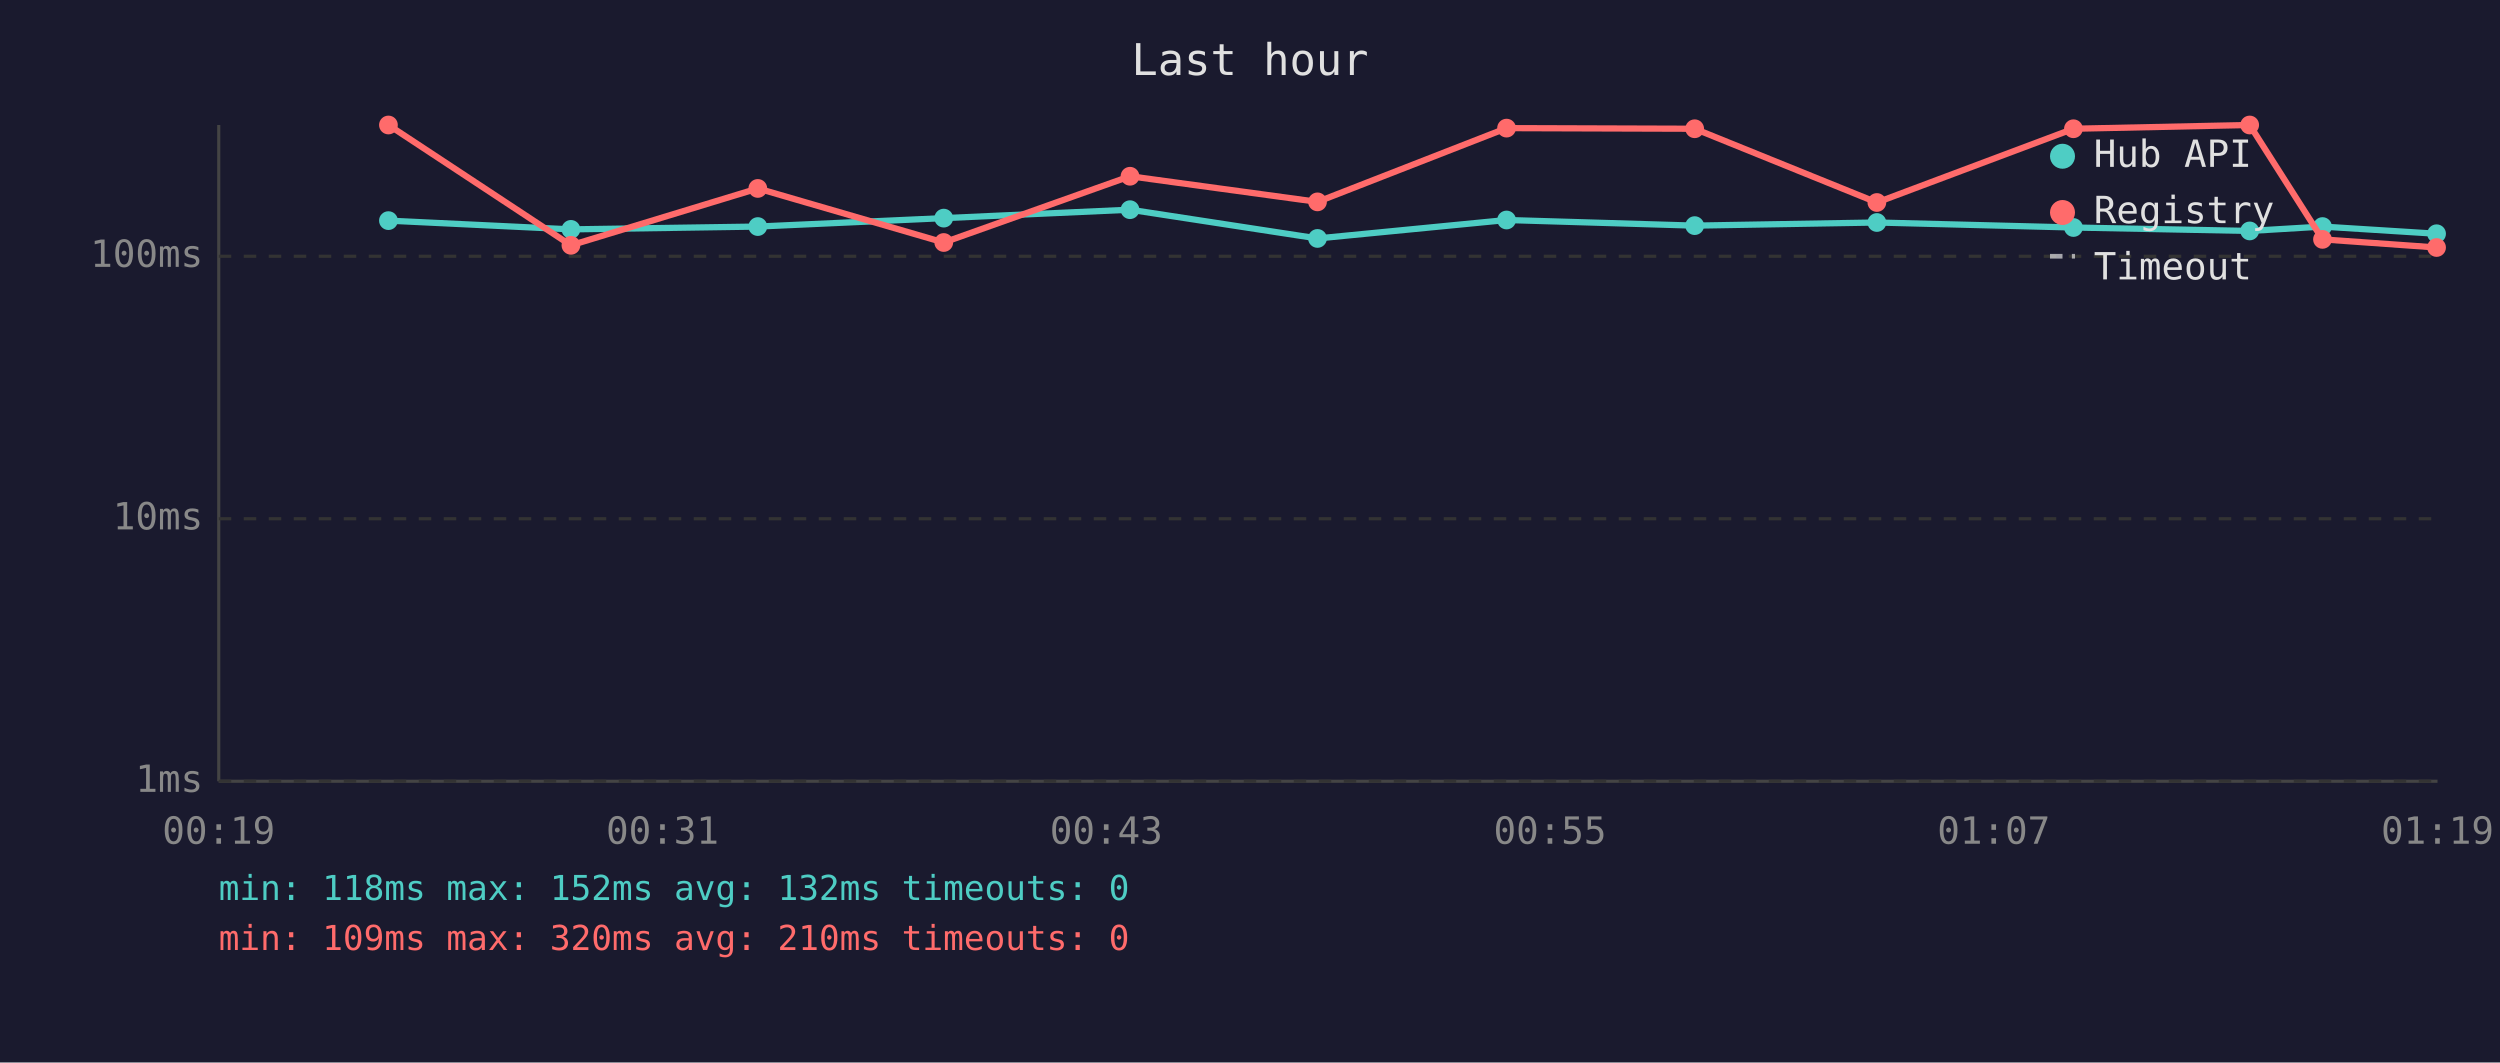
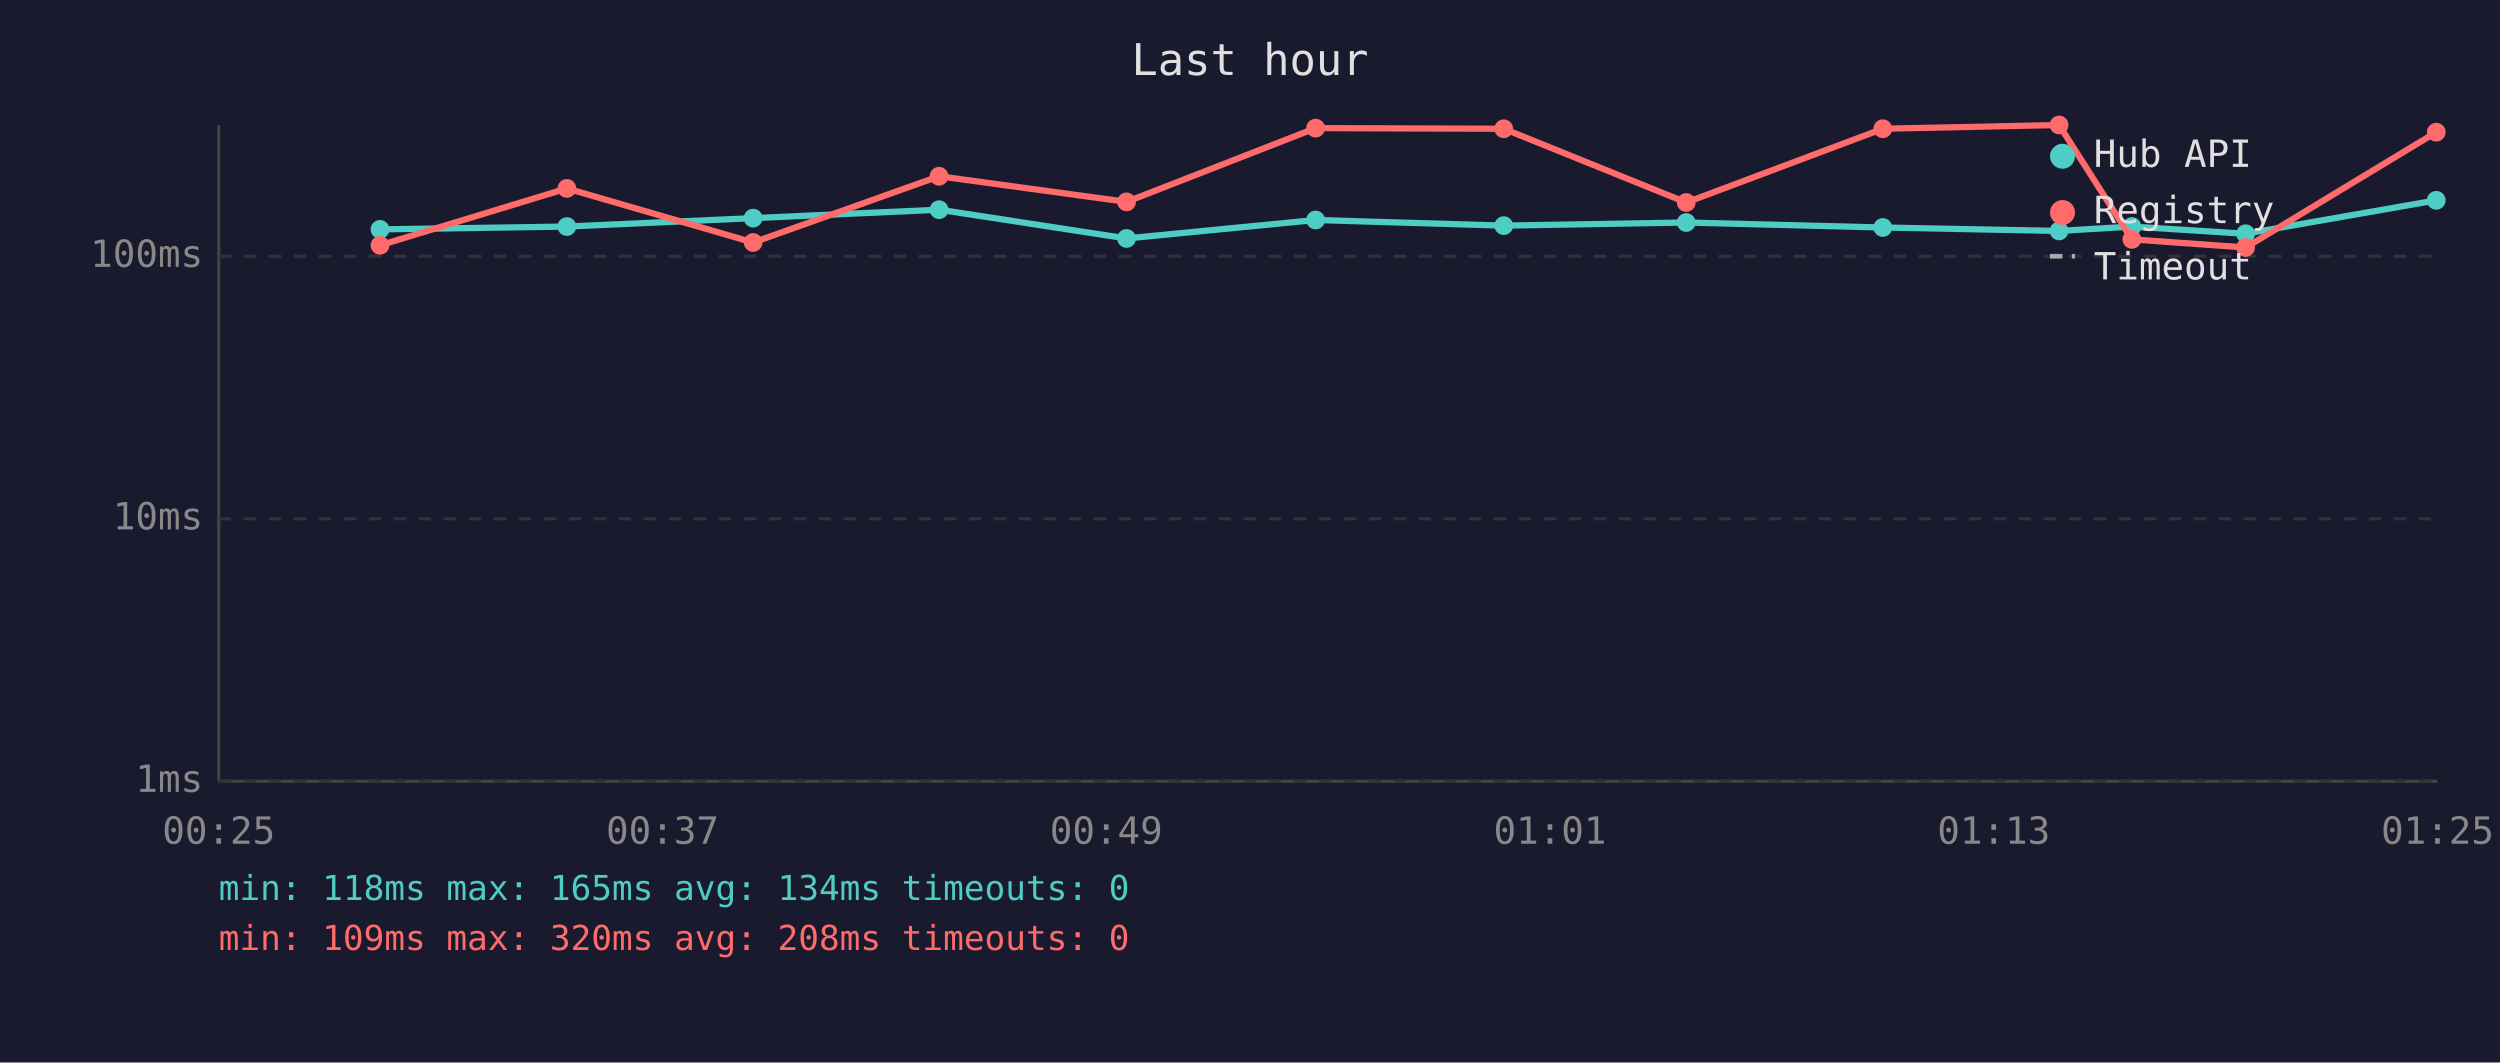
<svg xmlns="http://www.w3.org/2000/svg" viewBox="0 0 800 340" font-family="monospace" font-size="12">
  <rect width="800" height="340" fill="#1a1a2e" />
  <text x="400" y="24" fill="#e0e0e0" font-size="14" text-anchor="middle">Last hour</text>
  <line x1="70" y1="40" x2="70" y2="250" stroke="#444" stroke-width="1" />
  <line x1="70" y1="250" x2="780" y2="250" stroke="#444" stroke-width="1" />
  <line x1="70" y1="250" x2="780" y2="250" stroke="#333" stroke-width="1" stroke-dasharray="4" />
  <text x="65" y="250" fill="#888" text-anchor="end" dominant-baseline="middle">1ms</text>
  <line x1="70" y1="166" x2="780" y2="166" stroke="#333" stroke-width="1" stroke-dasharray="4" />
  <text x="65" y="166" fill="#888" text-anchor="end" dominant-baseline="middle">10ms</text>
  <line x1="70" y1="82" x2="780" y2="82" stroke="#333" stroke-width="1" stroke-dasharray="4" />
  <text x="65" y="82" fill="#888" text-anchor="end" dominant-baseline="middle">100ms</text>
-   <text x="70" y="270" fill="#888" text-anchor="middle">00:19</text>
-   <text x="212" y="270" fill="#888" text-anchor="middle">00:31</text>
-   <text x="354" y="270" fill="#888" text-anchor="middle">00:43</text>
-   <text x="496" y="270" fill="#888" text-anchor="middle">00:55</text>
-   <text x="638" y="270" fill="#888" text-anchor="middle">01:07</text>
-   <text x="780" y="270" fill="#888" text-anchor="middle">01:19</text>
-   <polyline points="124.3,70.6 182.7,73.4 242.5,72.5 302.0,69.8 361.6,67.1 421.6,76.3 482.1,70.4 542.3,72.2 600.6,71.2 663.5,72.8 719.9,73.9 743.2,72.5 779.7,74.8" fill="none" stroke="#4ecdc4" stroke-width="2" opacity="1" />
-   <circle cx="124.3" cy="70.6" r="3" fill="#4ecdc4" />
-   <circle cx="182.7" cy="73.4" r="3" fill="#4ecdc4" />
-   <circle cx="242.5" cy="72.5" r="3" fill="#4ecdc4" />
-   <circle cx="302.0" cy="69.8" r="3" fill="#4ecdc4" />
-   <circle cx="361.6" cy="67.1" r="3" fill="#4ecdc4" />
-   <circle cx="421.6" cy="76.3" r="3" fill="#4ecdc4" />
-   <circle cx="482.1" cy="70.4" r="3" fill="#4ecdc4" />
-   <circle cx="542.3" cy="72.2" r="3" fill="#4ecdc4" />
-   <circle cx="600.6" cy="71.2" r="3" fill="#4ecdc4" />
-   <circle cx="663.5" cy="72.8" r="3" fill="#4ecdc4" />
-   <circle cx="719.9" cy="73.9" r="3" fill="#4ecdc4" />
-   <circle cx="743.2" cy="72.5" r="3" fill="#4ecdc4" />
-   <circle cx="779.7" cy="74.8" r="3" fill="#4ecdc4" />
-   <polyline points="124.3,40.0 182.7,78.5 242.5,60.3 302.0,77.6 361.6,56.4 421.6,64.6 482.1,41.0 542.3,41.2 600.6,64.8 663.5,41.2 719.9,40.0 743.2,76.6 779.7,79.2" fill="none" stroke="#ff6b6b" stroke-width="2" opacity="1" />
-   <circle cx="124.3" cy="40.0" r="3" fill="#ff6b6b" />
-   <circle cx="182.7" cy="78.5" r="3" fill="#ff6b6b" />
-   <circle cx="242.5" cy="60.3" r="3" fill="#ff6b6b" />
-   <circle cx="302.0" cy="77.6" r="3" fill="#ff6b6b" />
-   <circle cx="361.6" cy="56.4" r="3" fill="#ff6b6b" />
-   <circle cx="421.6" cy="64.6" r="3" fill="#ff6b6b" />
-   <circle cx="482.1" cy="41.0" r="3" fill="#ff6b6b" />
-   <circle cx="542.3" cy="41.2" r="3" fill="#ff6b6b" />
-   <circle cx="600.6" cy="64.8" r="3" fill="#ff6b6b" />
-   <circle cx="663.5" cy="41.2" r="3" fill="#ff6b6b" />
-   <circle cx="719.9" cy="40.0" r="3" fill="#ff6b6b" />
-   <circle cx="743.2" cy="76.6" r="3" fill="#ff6b6b" />
-   <circle cx="779.7" cy="79.2" r="3" fill="#ff6b6b" />
+   <text x="70" y="270" fill="#888" text-anchor="middle">00:25</text>
+   <text x="212" y="270" fill="#888" text-anchor="middle">00:37</text>
+   <text x="354" y="270" fill="#888" text-anchor="middle">00:49</text>
+   <text x="496" y="270" fill="#888" text-anchor="middle">01:01</text>
+   <text x="638" y="270" fill="#888" text-anchor="middle">01:13</text>
+   <text x="780" y="270" fill="#888" text-anchor="middle">01:25</text>
+   <polyline points="121.6,73.4 181.4,72.5 241.0,69.8 300.5,67.1 360.5,76.3 421.0,70.4 481.2,72.2 539.6,71.2 602.5,72.8 658.9,73.9 682.2,72.5 718.6,74.8 779.6,64.1" fill="none" stroke="#4ecdc4" stroke-width="2" opacity="1" />
+   <circle cx="121.6" cy="73.4" r="3" fill="#4ecdc4" />
+   <circle cx="181.4" cy="72.5" r="3" fill="#4ecdc4" />
+   <circle cx="241.0" cy="69.8" r="3" fill="#4ecdc4" />
+   <circle cx="300.5" cy="67.1" r="3" fill="#4ecdc4" />
+   <circle cx="360.5" cy="76.3" r="3" fill="#4ecdc4" />
+   <circle cx="421.0" cy="70.4" r="3" fill="#4ecdc4" />
+   <circle cx="481.2" cy="72.2" r="3" fill="#4ecdc4" />
+   <circle cx="539.6" cy="71.2" r="3" fill="#4ecdc4" />
+   <circle cx="602.5" cy="72.8" r="3" fill="#4ecdc4" />
+   <circle cx="658.9" cy="73.9" r="3" fill="#4ecdc4" />
+   <circle cx="682.2" cy="72.5" r="3" fill="#4ecdc4" />
+   <circle cx="718.6" cy="74.8" r="3" fill="#4ecdc4" />
+   <circle cx="779.6" cy="64.1" r="3" fill="#4ecdc4" />
+   <polyline points="121.6,78.5 181.4,60.3 241.0,77.6 300.5,56.4 360.5,64.6 421.0,41.0 481.2,41.2 539.6,64.8 602.5,41.2 658.9,40.0 682.2,76.6 718.6,79.2 779.6,42.3" fill="none" stroke="#ff6b6b" stroke-width="2" opacity="1" />
+   <circle cx="121.6" cy="78.5" r="3" fill="#ff6b6b" />
+   <circle cx="181.4" cy="60.3" r="3" fill="#ff6b6b" />
+   <circle cx="241.0" cy="77.6" r="3" fill="#ff6b6b" />
+   <circle cx="300.5" cy="56.4" r="3" fill="#ff6b6b" />
+   <circle cx="360.5" cy="64.6" r="3" fill="#ff6b6b" />
+   <circle cx="421.0" cy="41.0" r="3" fill="#ff6b6b" />
+   <circle cx="481.2" cy="41.2" r="3" fill="#ff6b6b" />
+   <circle cx="539.6" cy="64.8" r="3" fill="#ff6b6b" />
+   <circle cx="602.5" cy="41.2" r="3" fill="#ff6b6b" />
+   <circle cx="658.9" cy="40.0" r="3" fill="#ff6b6b" />
+   <circle cx="682.2" cy="76.6" r="3" fill="#ff6b6b" />
+   <circle cx="718.6" cy="79.2" r="3" fill="#ff6b6b" />
+   <circle cx="779.6" cy="42.3" r="3" fill="#ff6b6b" />
  <circle cx="660" cy="50" r="4" fill="#4ecdc4" />
  <text x="670" y="50" fill="#e0e0e0" dominant-baseline="middle">Hub API</text>
  <circle cx="660" cy="68" r="4" fill="#ff6b6b" />
  <text x="670" y="68" fill="#e0e0e0" dominant-baseline="middle">Registry</text>
  <line x1="656" y1="82" x2="664" y2="82" stroke="#e0e0e0" stroke-width="1.5" stroke-dasharray="4,3" opacity="0.7" />
  <text x="670" y="86" fill="#e0e0e0" dominant-baseline="middle">Timeout</text>
-   <text x="70" y="288" fill="#4ecdc4" font-size="11">min: 118ms  max: 152ms  avg: 132ms  timeouts: 0</text>
-   <text x="70" y="304" fill="#ff6b6b" font-size="11">min: 109ms  max: 320ms  avg: 210ms  timeouts: 0</text>
+   <text x="70" y="288" fill="#4ecdc4" font-size="11">min: 118ms  max: 165ms  avg: 134ms  timeouts: 0</text>
+   <text x="70" y="304" fill="#ff6b6b" font-size="11">min: 109ms  max: 320ms  avg: 208ms  timeouts: 0</text>
</svg>
